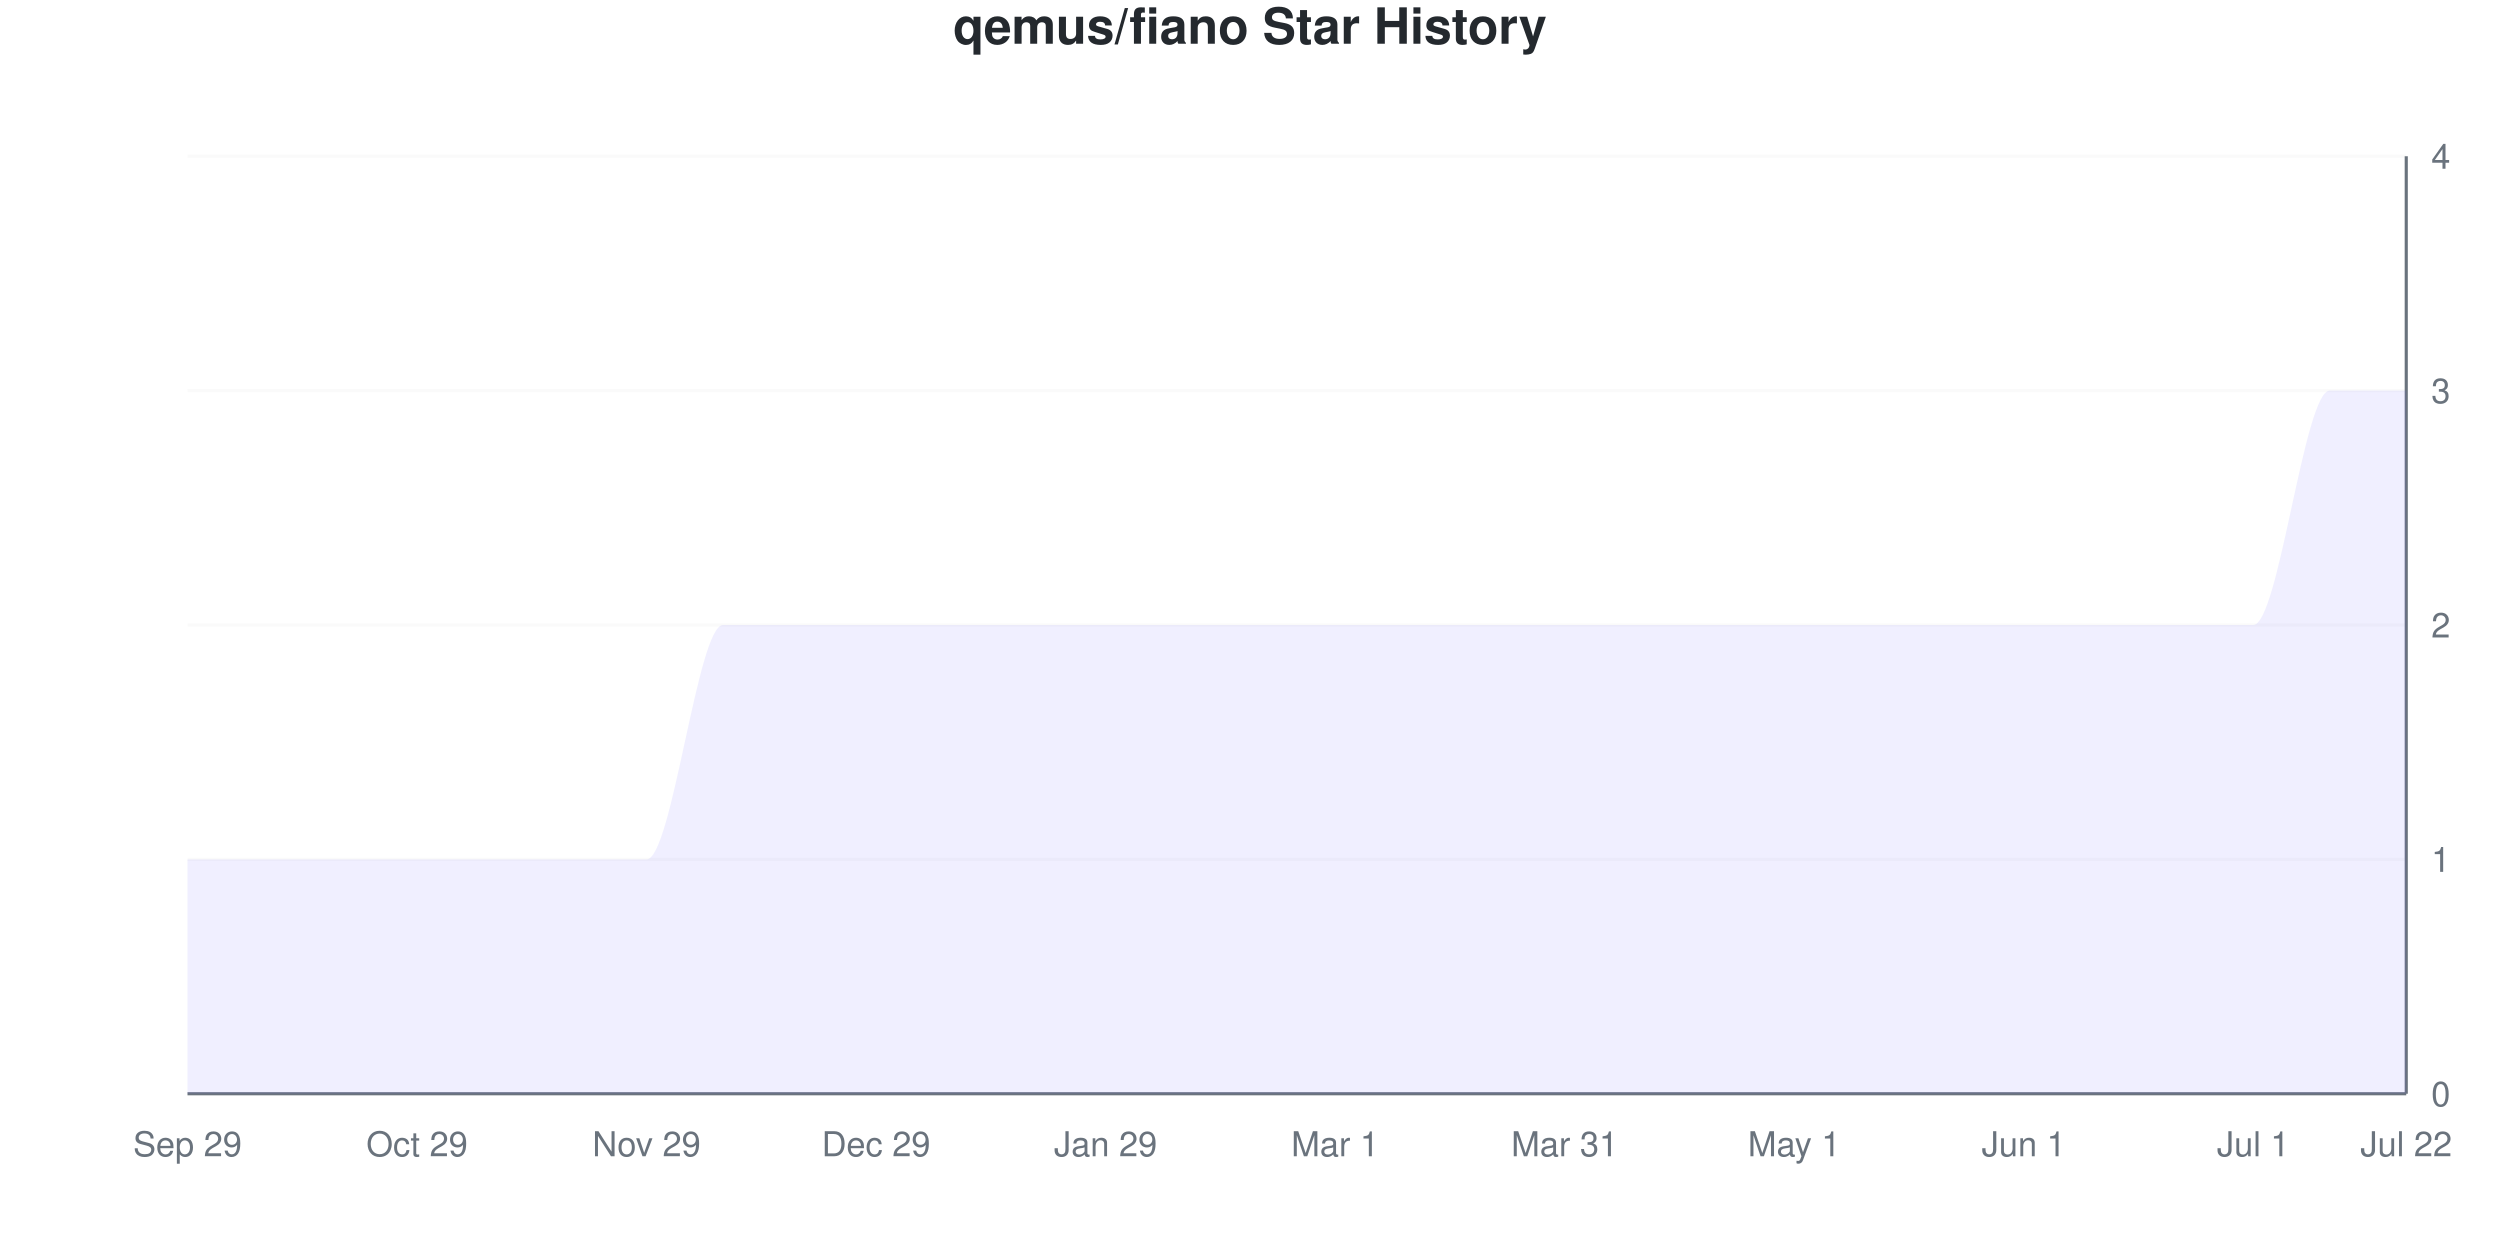
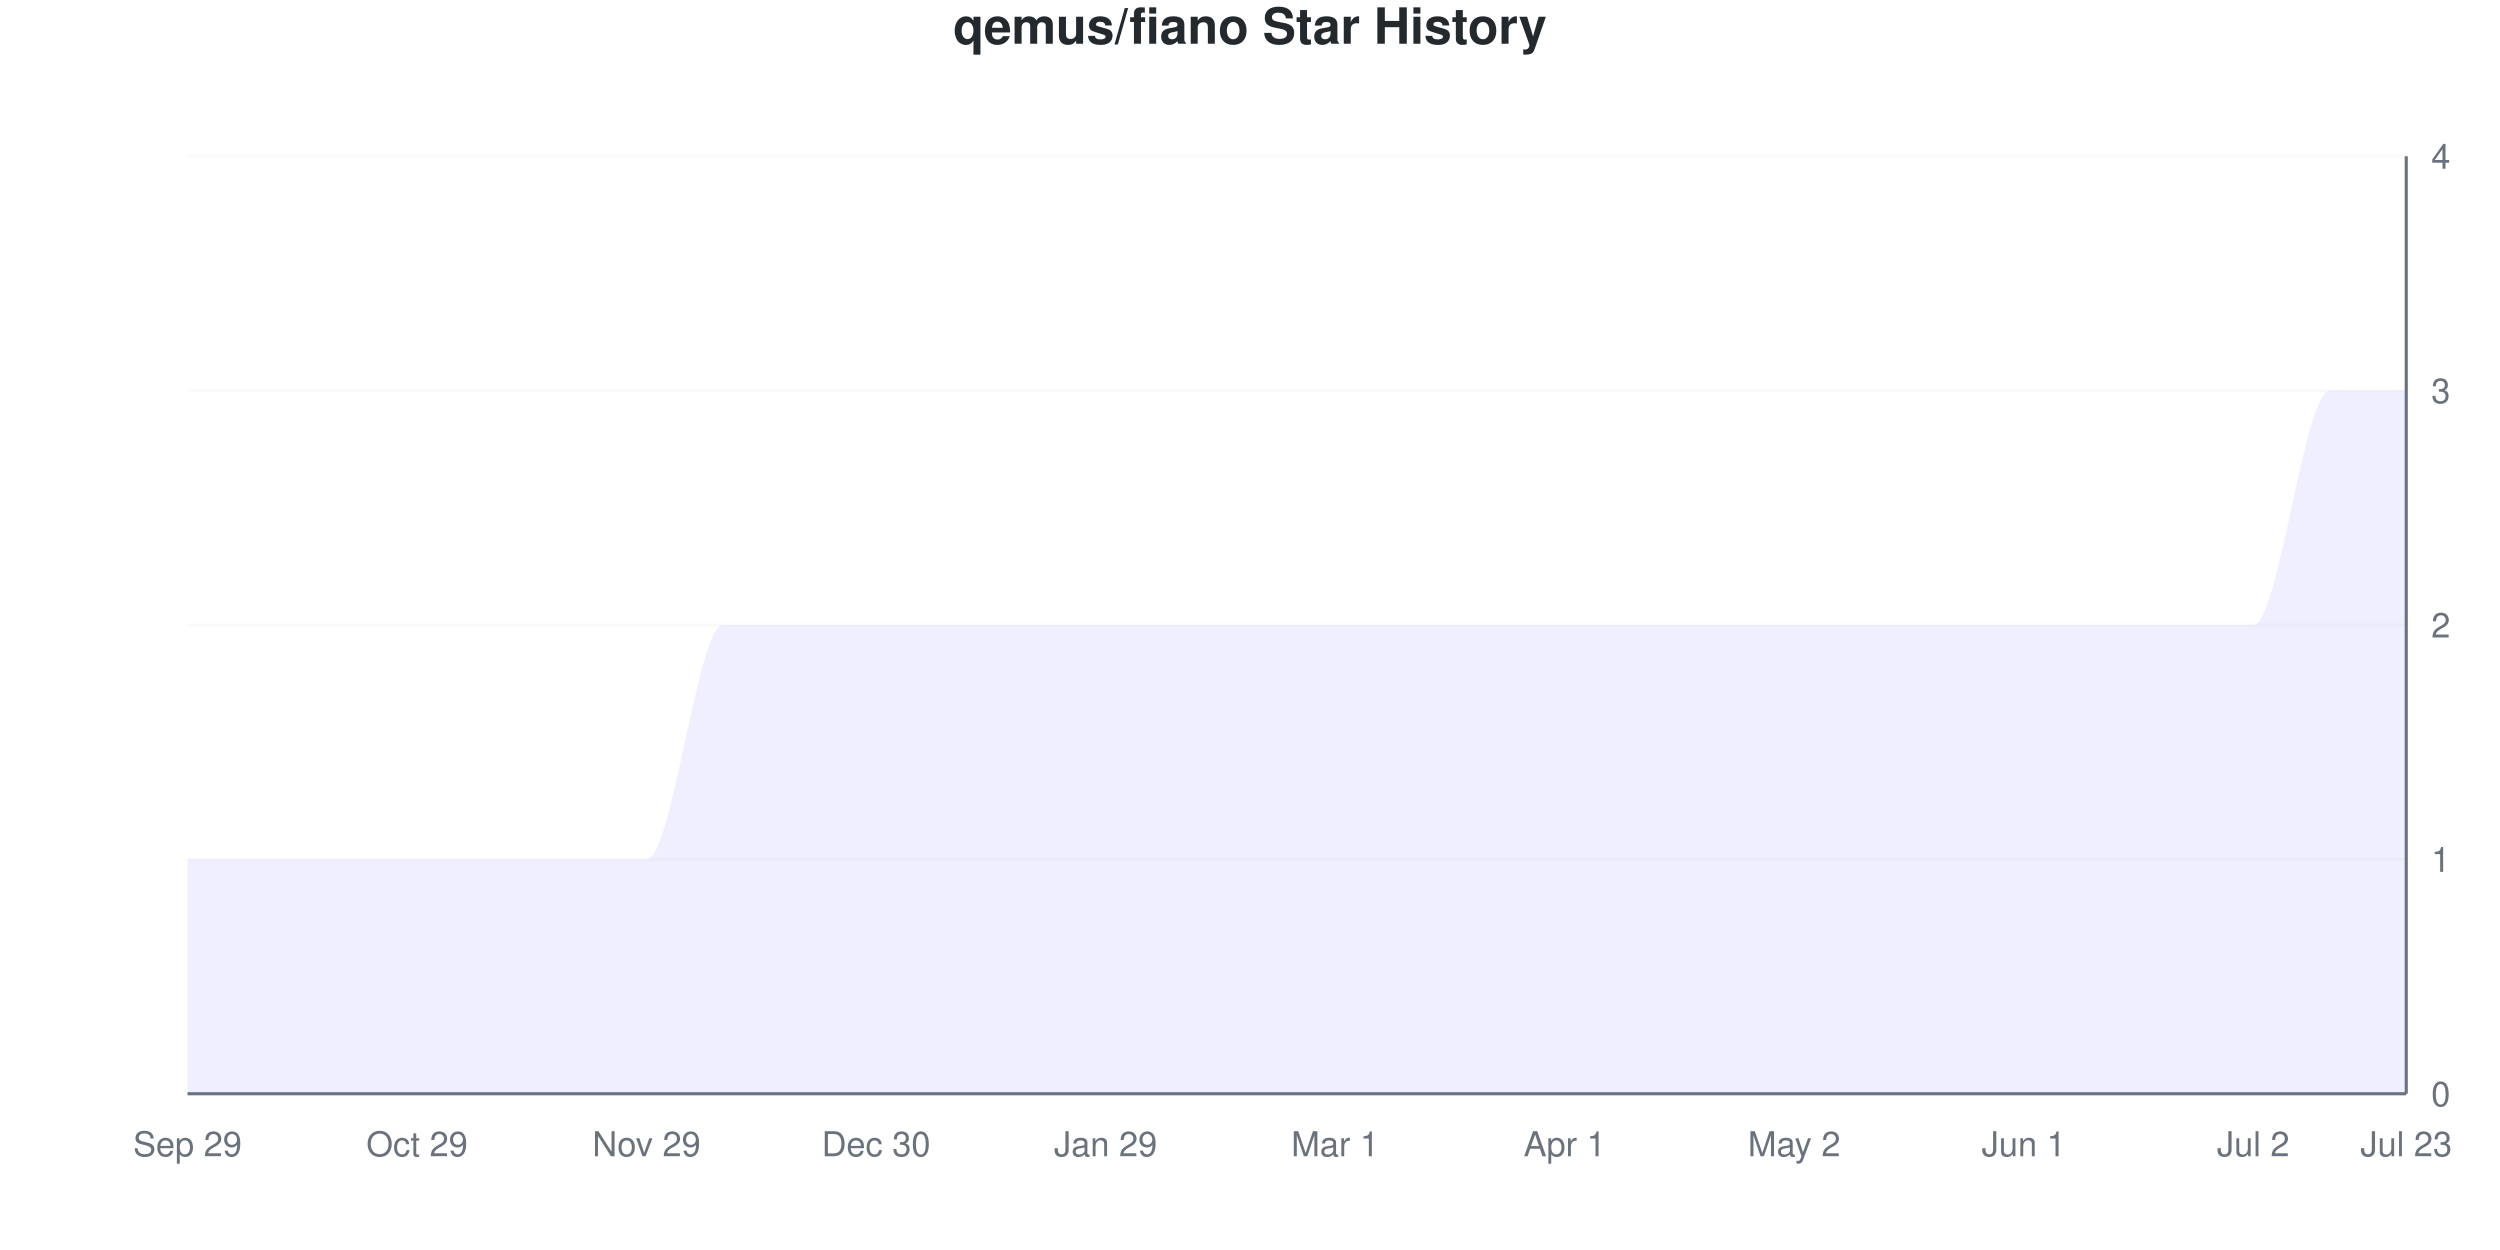
<svg xmlns="http://www.w3.org/2000/svg" viewBox="0 0 800 400" width="800" height="400">
  <style>
    @keyframes drawLine {
      to { stroke-dashoffset: 0; }
    }
    @keyframes fadeInPoint {
      from { opacity: 0; }
      to { opacity: 1; }
    }
    .data-line-0 {
      stroke-dasharray: 1341;
      stroke-dashoffset: 1341;
      animation: drawLine 2s ease-out forwards;
    }
    .data-point {
      opacity: 0;
      animation: fadeInPoint 0.5s ease-out forwards;
    }
    .chart-bg { fill: #fff; }
    .chart-text { fill: #24292e; }
    .chart-muted { fill: #6a737d; }
    .chart-grid { stroke: #eee; }
    .chart-axis { stroke: #6a737d; }
    @media (prefers-color-scheme: dark) {
      .chart-bg { fill: #0d1117; }
      .chart-text { fill: #e6edf3; }
      .chart-muted { fill: #8b949e; }
      .chart-grid { stroke: #21262d; }
      .chart-axis { stroke: #8b949e; }
    }
  </style>
  <rect width="800" height="400" class="chart-bg" />
  <text x="400" y="14" text-anchor="middle" class="chart-text" font-size="16" font-weight="bold" font-family="-apple-system, BlinkMacSystemFont, 'Segoe UI', Helvetica, Arial, sans-serif">qemus/fiano Star History</text>
  <g class="grid">
    <line x1="60" y1="350" x2="770" y2="350" class="chart-grid" stroke-opacity="0.3" />
    <text x="778" y="354" text-anchor="start" class="chart-muted" font-size="11" font-family="-apple-system, BlinkMacSystemFont, 'Segoe UI', Helvetica, Arial, sans-serif">0</text>
    <line x1="60" y1="275" x2="770" y2="275" class="chart-grid" stroke-opacity="0.3" />
    <text x="778" y="279" text-anchor="start" class="chart-muted" font-size="11" font-family="-apple-system, BlinkMacSystemFont, 'Segoe UI', Helvetica, Arial, sans-serif">1</text>
    <line x1="60" y1="200" x2="770" y2="200" class="chart-grid" stroke-opacity="0.3" />
    <text x="778" y="204" text-anchor="start" class="chart-muted" font-size="11" font-family="-apple-system, BlinkMacSystemFont, 'Segoe UI', Helvetica, Arial, sans-serif">2</text>
    <line x1="60" y1="125" x2="770" y2="125" class="chart-grid" stroke-opacity="0.3" />
    <text x="778" y="129" text-anchor="start" class="chart-muted" font-size="11" font-family="-apple-system, BlinkMacSystemFont, 'Segoe UI', Helvetica, Arial, sans-serif">3</text>
    <line x1="60" y1="50" x2="770" y2="50" class="chart-grid" stroke-opacity="0.3" />
    <text x="778" y="54" text-anchor="start" class="chart-muted" font-size="11" font-family="-apple-system, BlinkMacSystemFont, 'Segoe UI', Helvetica, Arial, sans-serif">4</text>
  </g>
  <g class="milestones">
    
  </g>
  <g class="x-axis">
    <text x="60" y="370" text-anchor="middle" class="chart-muted" font-size="11" font-family="-apple-system, BlinkMacSystemFont, 'Segoe UI', Helvetica, Arial, sans-serif">Sep 29</text>
    <text x="133.448" y="370" text-anchor="middle" class="chart-muted" font-size="11" font-family="-apple-system, BlinkMacSystemFont, 'Segoe UI', Helvetica, Arial, sans-serif">Oct 29</text>
    <text x="206.897" y="370" text-anchor="middle" class="chart-muted" font-size="11" font-family="-apple-system, BlinkMacSystemFont, 'Segoe UI', Helvetica, Arial, sans-serif">Nov 29</text>
-     <text x="280.345" y="370" text-anchor="middle" class="chart-muted" font-size="11" font-family="-apple-system, BlinkMacSystemFont, 'Segoe UI', Helvetica, Arial, sans-serif">Dec 29</text>
+     <text x="280.345" y="370" text-anchor="middle" class="chart-muted" font-size="11" font-family="-apple-system, BlinkMacSystemFont, 'Segoe UI', Helvetica, Arial, sans-serif">Dec 30</text>
    <text x="353.793" y="370" text-anchor="middle" class="chart-muted" font-size="11" font-family="-apple-system, BlinkMacSystemFont, 'Segoe UI', Helvetica, Arial, sans-serif">Jan 29</text>
    <text x="427.241" y="370" text-anchor="middle" class="chart-muted" font-size="11" font-family="-apple-system, BlinkMacSystemFont, 'Segoe UI', Helvetica, Arial, sans-serif">Mar 1</text>
-     <text x="500.69" y="370" text-anchor="middle" class="chart-muted" font-size="11" font-family="-apple-system, BlinkMacSystemFont, 'Segoe UI', Helvetica, Arial, sans-serif">Mar 31</text>
-     <text x="574.138" y="370" text-anchor="middle" class="chart-muted" font-size="11" font-family="-apple-system, BlinkMacSystemFont, 'Segoe UI', Helvetica, Arial, sans-serif">May 1</text>
+     <text x="500.69" y="370" text-anchor="middle" class="chart-muted" font-size="11" font-family="-apple-system, BlinkMacSystemFont, 'Segoe UI', Helvetica, Arial, sans-serif">Apr 1</text>
+     <text x="574.138" y="370" text-anchor="middle" class="chart-muted" font-size="11" font-family="-apple-system, BlinkMacSystemFont, 'Segoe UI', Helvetica, Arial, sans-serif">May 2</text>
    <text x="647.586" y="370" text-anchor="middle" class="chart-muted" font-size="11" font-family="-apple-system, BlinkMacSystemFont, 'Segoe UI', Helvetica, Arial, sans-serif">Jun 1</text>
-     <text x="721.034" y="370" text-anchor="middle" class="chart-muted" font-size="11" font-family="-apple-system, BlinkMacSystemFont, 'Segoe UI', Helvetica, Arial, sans-serif">Jul 1</text>
-     <text x="770" y="370" text-anchor="middle" class="chart-muted" font-size="11" font-family="-apple-system, BlinkMacSystemFont, 'Segoe UI', Helvetica, Arial, sans-serif">Jul 22</text>
+     <text x="721.034" y="370" text-anchor="middle" class="chart-muted" font-size="11" font-family="-apple-system, BlinkMacSystemFont, 'Segoe UI', Helvetica, Arial, sans-serif">Jul 2</text>
+     <text x="770" y="370" text-anchor="middle" class="chart-muted" font-size="11" font-family="-apple-system, BlinkMacSystemFont, 'Segoe UI', Helvetica, Arial, sans-serif">Jul 23</text>
  </g>
  <line x1="770" y1="50" x2="770" y2="350" class="chart-axis" stroke-width="1" />
  <line x1="60" y1="350" x2="770" y2="350" class="chart-axis" stroke-width="1" />
  <path d="M60,350 L60,275 C68.161,275 76.322,275 84.483,275 C92.644,275 100.805,275 108.966,275 C117.126,275 125.287,275 133.448,275 C141.609,275 149.77,275 157.931,275 C166.092,275 174.253,275 182.414,275 C190.575,275 198.736,275 206.897,275 C215.057,275 223.218,200 231.379,200 C239.54,200 247.701,200 255.862,200 C264.023,200 272.184,200 280.345,200 C288.506,200 296.667,200 304.828,200 C312.989,200 321.149,200 329.31,200 C337.471,200 345.632,200 353.793,200 C361.954,200 370.115,200 378.276,200 C386.437,200 394.598,200 402.759,200 C410.92,200 419.08,200 427.241,200 C435.402,200 443.563,200 451.724,200 C459.885,200 468.046,200 476.207,200 C484.368,200 492.529,200 500.69,200 C508.851,200 517.011,200 525.172,200 C533.333,200 541.494,200 549.655,200 C557.816,200 565.977,200 574.138,200 C582.299,200 590.46,200 598.621,200 C606.782,200 614.943,200 623.103,200 C631.264,200 639.425,200 647.586,200 C655.747,200 663.908,200 672.069,200 C680.23,200 688.391,200 696.552,200 C704.713,200 712.874,200 721.034,200 C729.195,200 737.356,125 745.517,125 C753.678,125 761.839,125 770,125 L770,350 L60,350 Z" fill="#6b63ff" fill-opacity="0.1" />
  <path d="M60,350 L60,275 C68.161,275 76.322,275 84.483,275 C92.644,275 100.805,275 108.966,275 C117.126,275 125.287,275 133.448,275 C141.609,275 149.77,275 157.931,275 C166.092,275 174.253,275 182.414,275 C190.575,275 198.736,275 206.897,275 C215.057,275 223.218,200 231.379,200 C239.54,200 247.701,200 255.862,200 C264.023,200 272.184,200 280.345,200 C288.506,200 296.667,200 304.828,200 C312.989,200 321.149,200 329.31,200 C337.471,200 345.632,200 353.793,200 C361.954,200 370.115,200 378.276,200 C386.437,200 394.598,200 402.759,200 C410.92,200 419.08,200 427.241,200 C435.402,200 443.563,200 451.724,200 C459.885,200 468.046,200 476.207,200 C484.368,200 492.529,200 500.69,200 C508.851,200 517.011,200 525.172,200 C533.333,200 541.494,200 549.655,200 C557.816,200 565.977,200 574.138,200 C582.299,200 590.46,200 598.621,200 C606.782,200 614.943,200 623.103,200 C631.264,200 639.425,200 647.586,200 C655.747,200 663.908,200 672.069,200 C680.23,200 688.391,200 696.552,200 C704.713,200 712.874,200 721.034,200 C729.195,200 737.356,125 745.517,125 C753.678,125 761.839,125 770,125" fill="none" stroke="#6b63ff" stroke-width="2.5" class="data-line-0" />
  <g class="points">
    <circle cx="60" cy="275" r="4" fill="#6b63ff" class="data-point" style="animation-delay: 1.50s" />
    <circle cx="84.483" cy="275" r="4" fill="#6b63ff" class="data-point" style="animation-delay: 1.55s" />
    <circle cx="108.966" cy="275" r="4" fill="#6b63ff" class="data-point" style="animation-delay: 1.60s" />
    <circle cx="133.448" cy="275" r="4" fill="#6b63ff" class="data-point" style="animation-delay: 1.65s" />
    <circle cx="157.931" cy="275" r="4" fill="#6b63ff" class="data-point" style="animation-delay: 1.70s" />
    <circle cx="182.414" cy="275" r="4" fill="#6b63ff" class="data-point" style="animation-delay: 1.75s" />
    <circle cx="206.897" cy="275" r="4" fill="#6b63ff" class="data-point" style="animation-delay: 1.80s" />
    <circle cx="231.379" cy="200" r="4" fill="#6b63ff" class="data-point" style="animation-delay: 1.85s" />
    <circle cx="255.862" cy="200" r="4" fill="#6b63ff" class="data-point" style="animation-delay: 1.90s" />
    <circle cx="280.345" cy="200" r="4" fill="#6b63ff" class="data-point" style="animation-delay: 1.95s" />
    <circle cx="304.828" cy="200" r="4" fill="#6b63ff" class="data-point" style="animation-delay: 2.00s" />
    <circle cx="329.31" cy="200" r="4" fill="#6b63ff" class="data-point" style="animation-delay: 2.05s" />
    <circle cx="353.793" cy="200" r="4" fill="#6b63ff" class="data-point" style="animation-delay: 2.10s" />
    <circle cx="378.276" cy="200" r="4" fill="#6b63ff" class="data-point" style="animation-delay: 2.15s" />
    <circle cx="402.759" cy="200" r="4" fill="#6b63ff" class="data-point" style="animation-delay: 2.20s" />
    <circle cx="427.241" cy="200" r="4" fill="#6b63ff" class="data-point" style="animation-delay: 2.25s" />
    <circle cx="451.724" cy="200" r="4" fill="#6b63ff" class="data-point" style="animation-delay: 2.30s" />
    <circle cx="476.207" cy="200" r="4" fill="#6b63ff" class="data-point" style="animation-delay: 2.35s" />
    <circle cx="500.69" cy="200" r="4" fill="#6b63ff" class="data-point" style="animation-delay: 2.40s" />
    <circle cx="525.172" cy="200" r="4" fill="#6b63ff" class="data-point" style="animation-delay: 2.45s" />
    <circle cx="549.655" cy="200" r="4" fill="#6b63ff" class="data-point" style="animation-delay: 2.50s" />
    <circle cx="574.138" cy="200" r="4" fill="#6b63ff" class="data-point" style="animation-delay: 2.55s" />
    <circle cx="598.621" cy="200" r="4" fill="#6b63ff" class="data-point" style="animation-delay: 2.60s" />
    <circle cx="623.103" cy="200" r="4" fill="#6b63ff" class="data-point" style="animation-delay: 2.65s" />
    <circle cx="647.586" cy="200" r="4" fill="#6b63ff" class="data-point" style="animation-delay: 2.70s" />
    <circle cx="672.069" cy="200" r="4" fill="#6b63ff" class="data-point" style="animation-delay: 2.75s" />
    <circle cx="696.552" cy="200" r="4" fill="#6b63ff" class="data-point" style="animation-delay: 2.80s" />
    <circle cx="721.034" cy="200" r="4" fill="#6b63ff" class="data-point" style="animation-delay: 2.85s" />
    <circle cx="745.517" cy="125" r="4" fill="#6b63ff" class="data-point" style="animation-delay: 2.90s" />
    <circle cx="770" cy="125" r="4" fill="#6b63ff" class="data-point" style="animation-delay: 2.95s" />
  </g>
</svg>
